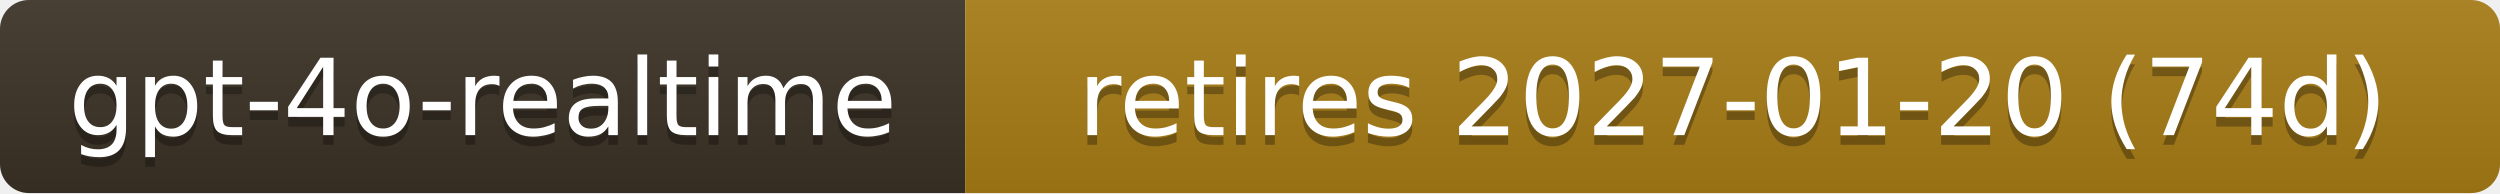
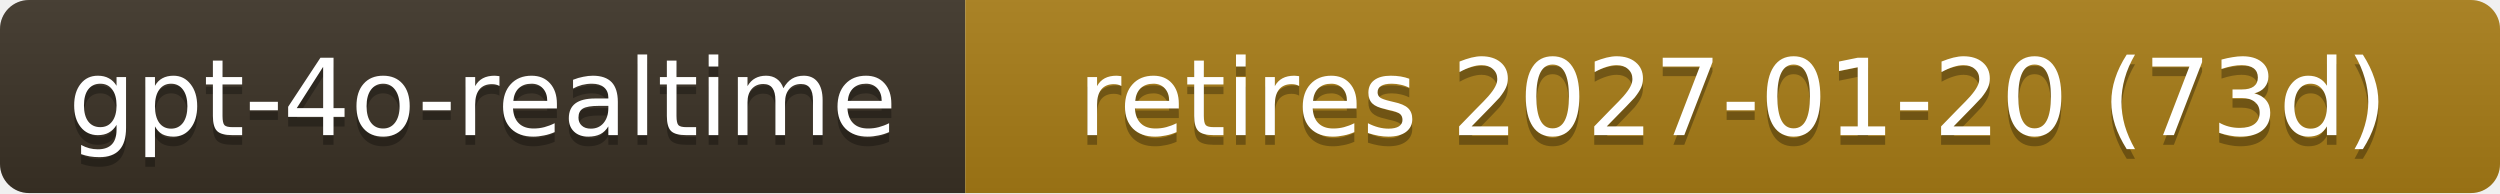
- <svg xmlns="http://www.w3.org/2000/svg" width="259" height="20" role="img" aria-label="gpt-4o-realtime: retires 2027-01-20 (74d)">
+ <svg xmlns="http://www.w3.org/2000/svg" width="259" height="20" role="img" aria-label="gpt-4o-realtime: retires 2027-01-20 (73d)">
  <linearGradient id="s" x2="0" y2="100%">
    <stop offset="0" stop-color="#bbb" stop-opacity=".1" />
    <stop offset="1" stop-opacity=".1" />
  </linearGradient>
  <clipPath id="r">
    <rect width="259" height="20" rx="3" fill="#fff" />
  </clipPath>
  <g clip-path="url(#r)">
    <rect width="100" height="20" fill="#3b3226" />
    <rect x="100" width="159" height="20" fill="#a87d16" />
    <rect width="259" height="20" fill="url(#s)" />
  </g>
  <g fill="#fff" text-anchor="middle" font-family="Verdana,Geneva,DejaVu Sans,sans-serif" font-size="11">
    <text x="50.0" y="15" fill="#010101" fill-opacity=".3">gpt-4o-realtime</text>
    <text x="50.0" y="14">gpt-4o-realtime</text>
-     <text x="179.5" y="15" fill="#010101" fill-opacity=".3">retires 2027-01-20 (74d)</text>
-     <text x="179.5" y="14">retires 2027-01-20 (74d)</text>
+     <text x="179.5" y="15" fill="#010101" fill-opacity=".3">retires 2027-01-20 (73d)</text>
+     <text x="179.5" y="14">retires 2027-01-20 (73d)</text>
  </g>
</svg>
